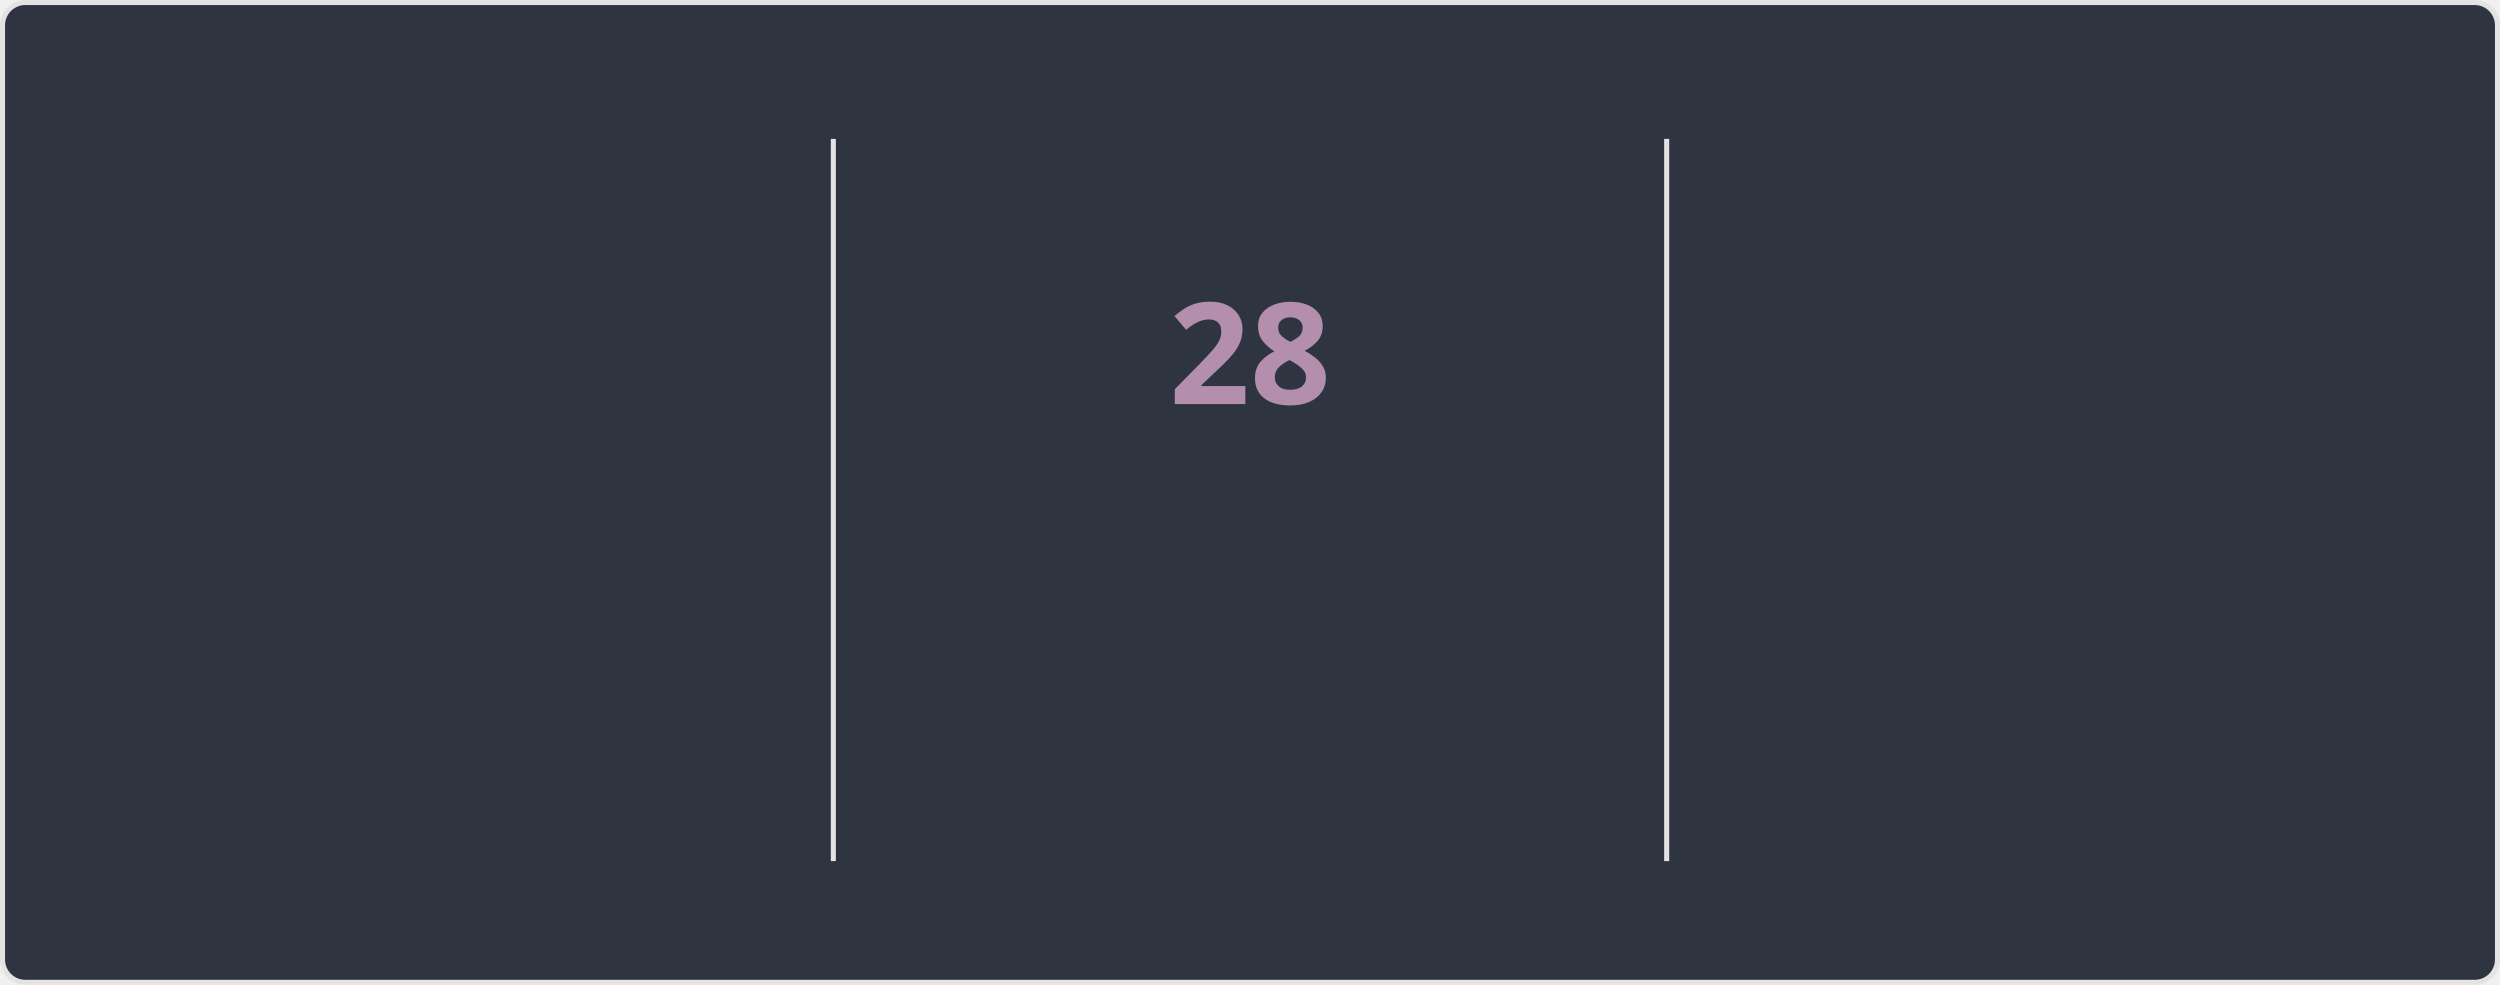
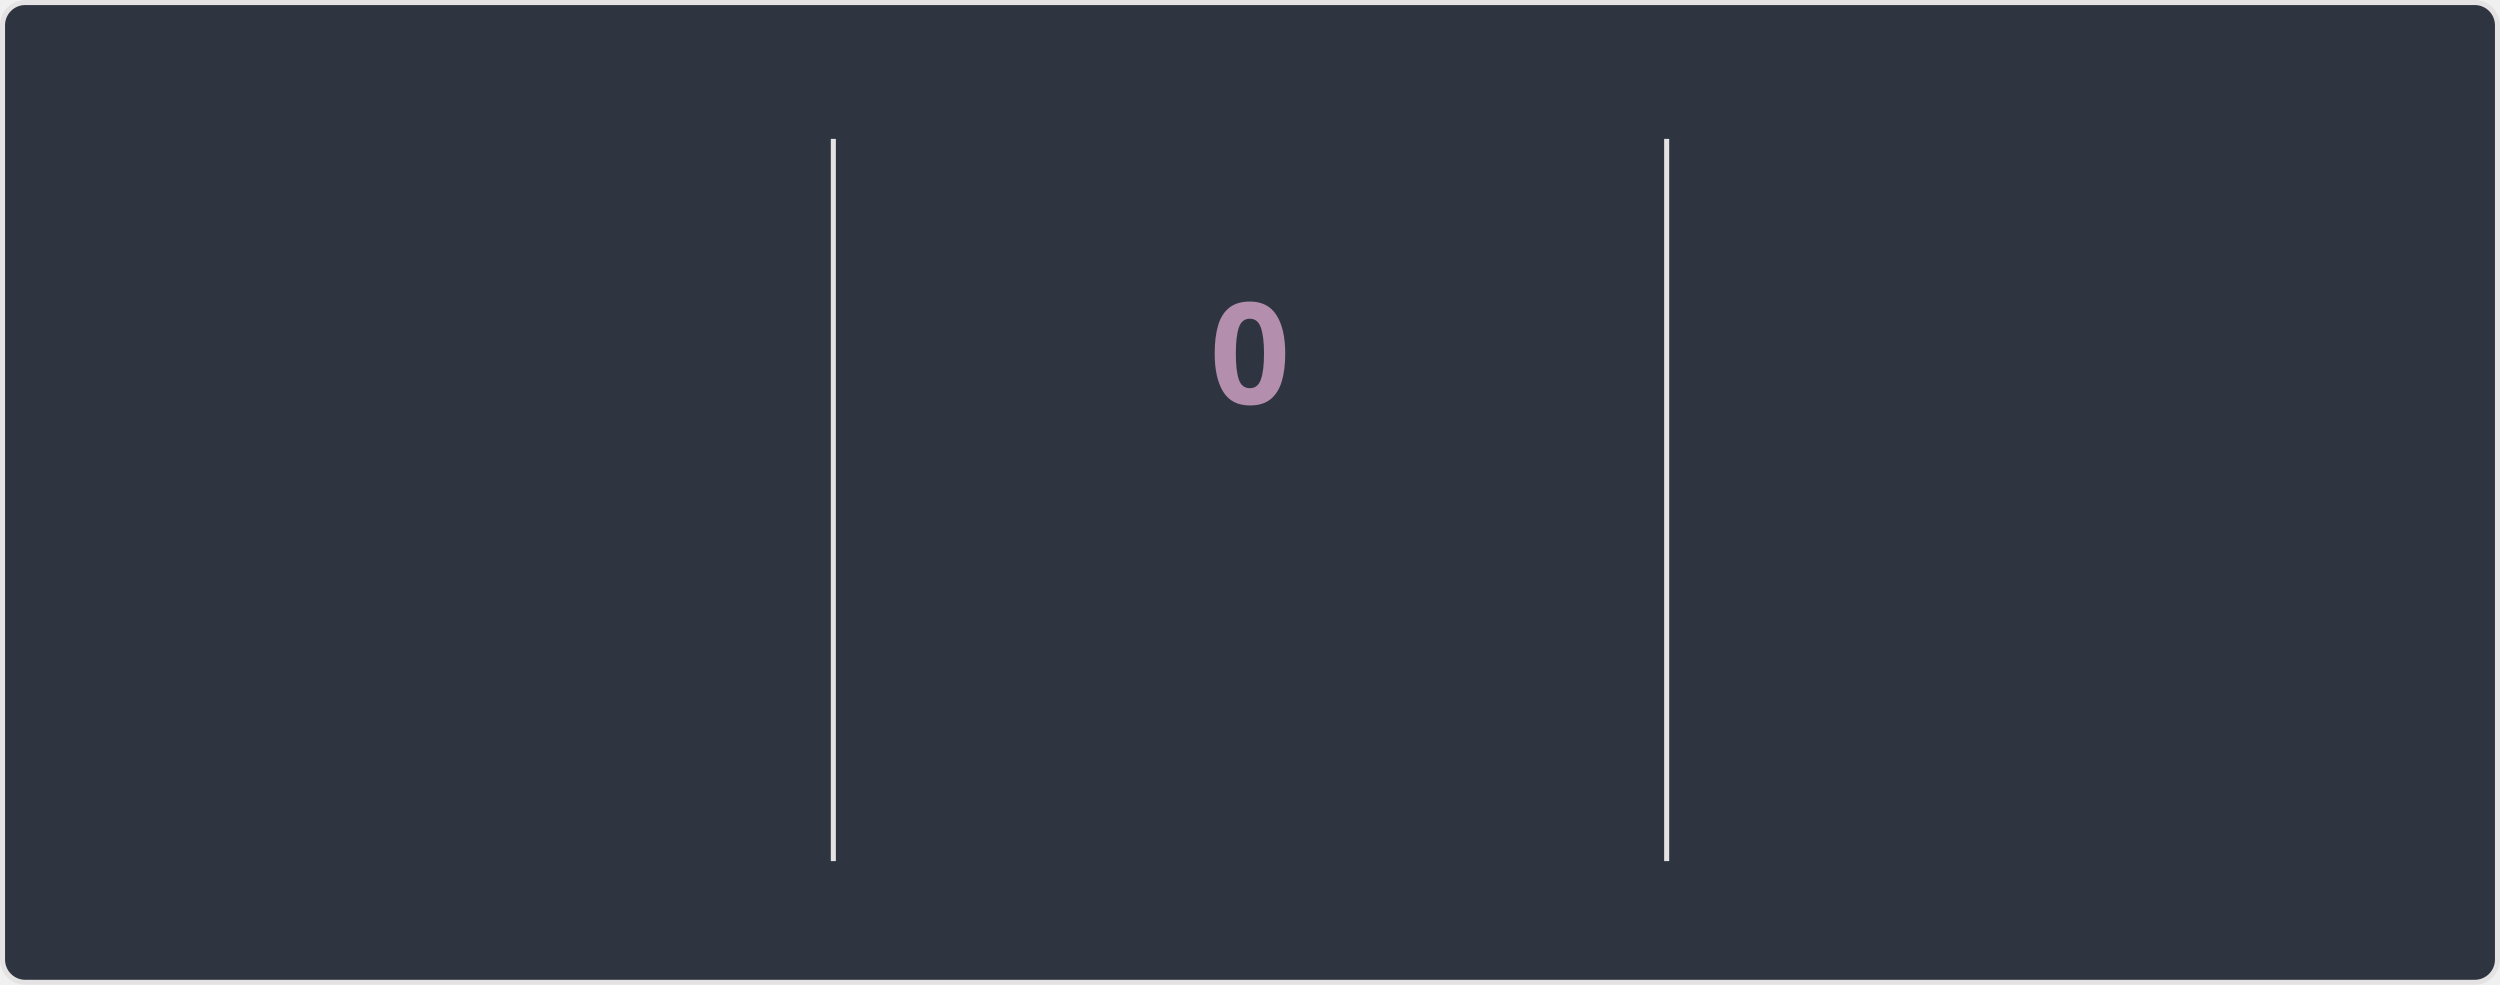
<svg xmlns="http://www.w3.org/2000/svg" style="isolation: isolate" viewBox="0 0 495 195" width="495px" height="195px" direction="ltr">
  <style>
    @keyframes currstreak {
      0% { font-size: 3px; opacity: 0.2; }
      80% { font-size: 34px; opacity: 1; }
      100% { font-size: 28px; opacity: 1; }
    }
    @keyframes fadein {
      0% { opacity: 0; }
      100% { opacity: 1; }
    }
    .big-number {
      font-family: "Segoe UI", Ubuntu, sans-serif;
      font-weight: 700;
      font-size: 28px;
      fill: #81a1c1;
    }
    .label {
      font-family: "Segoe UI", Ubuntu, sans-serif;
      font-weight: 400;
      font-size: 14px;
      fill: #81a1c1;
    }
    .range-text {
      font-family: "Segoe UI", Ubuntu, sans-serif;
      font-weight: 400;
      font-size: 12px;
      fill: #a3be8c;
    }
    .current-streak-num {
      font-family: "Segoe UI", Ubuntu, sans-serif;
      font-weight: 700;
      font-size: 28px;
      fill: #b48ead;
    }</style>
  <defs>
    <clipPath id="outer_rectangle">
      <rect width="495" height="195" rx="4.5" />
    </clipPath>
    <mask id="mask_out_ring_behind_fire">
      <rect width="495" height="195" fill="white" />
      <ellipse id="mask-ellipse" cx="247.5" cy="32" rx="13" ry="18" fill="black" />
    </mask>
  </defs>
  <g clip-path="url(#outer_rectangle)">
    <g style="isolation: isolate">
      <rect fill="#2e3440" rx="4.5" x="0.5" y="0.5" width="494" height="194" stroke="#e4e2e2" />
    </g>
    <g style="isolation: isolate">
      <line x1="165" y1="28" x2="165" y2="170" vector-effect="non-scaling-stroke" stroke-width="1" stroke="#e4e2e2" stroke-linejoin="miter" stroke-linecap="square" stroke-miterlimit="3" />
      <line x1="330" y1="28" x2="330" y2="170" vector-effect="non-scaling-stroke" stroke-width="1" stroke="#e4e2e2" stroke-linejoin="miter" stroke-linecap="square" stroke-miterlimit="3" />
    </g>
    <g style="isolation: isolate">
      <g transform="translate(82.5, 48)">
        <text x="0" y="32" stroke-width="0" text-anchor="middle" class="big-number" style="opacity: 0; animation: fadein 0.5s linear forwards 0.6s">
            5.4K
          </text>
      </g>
      <g transform="translate(82.5, 84)">
        <text x="0" y="32" stroke-width="0" text-anchor="middle" class="label" style="opacity: 0; animation: fadein 0.5s linear forwards 0.7s">
            Total Contributions
          </text>
      </g>
      <g transform="translate(82.5, 114)">
        <text x="0" y="32" stroke-width="0" text-anchor="middle" class="range-text" style="opacity: 0; animation: fadein 0.5s linear forwards 0.8s">
            Jul 27 - Present
          </text>
      </g>
    </g>
    <g style="isolation: isolate">
      <g mask="url(#mask_out_ring_behind_fire)">
        <circle cx="247.5" cy="71" r="40" fill="none" stroke="#81a1c1" stroke-width="5" style="opacity: 0; animation: fadein 0.5s linear forwards 0.4s" />
      </g>
      <g transform="translate(247.5, 19.5)" stroke-opacity="0" style="opacity: 0; animation: fadein 0.5s linear forwards 0.6s">
        <path d="M -12 -0.5 L 15 -0.5 L 15 23.5 L -12 23.5 L -12 -0.5 Z" fill="none" />
        <path d="M 1.5 0.67 C 1.5 0.67 2.24 3.32 2.24 5.47 C 2.24 7.53 0.89 9.2 -1.17 9.2 C -3.23 9.2 -4.79 7.53 -4.79 5.47 L -4.76 5.11 C -6.78 7.51 -8 10.62 -8 13.99 C -8 18.41 -4.42 22 0 22 C 4.42 22 8 18.41 8 13.99 C 8 8.6 5.41 3.79 1.5 0.67 Z M -0.29 19 C -2.07 19 -3.51 17.6 -3.51 15.86 C -3.51 14.24 -2.46 13.1 -0.7 12.74 C 1.07 12.38 2.9 11.53 3.92 10.16 C 4.31 11.45 4.51 12.81 4.51 14.2 C 4.51 16.85 2.36 19 -0.29 19 Z" fill="#81a1c1" stroke-opacity="0" />
      </g>
      <g transform="translate(247.5, 48)">
        <text x="0" y="32" stroke-width="0" text-anchor="middle" class="current-streak-num" style="animation: currstreak 0.6s linear forwards">
-             28
+             0
          </text>
      </g>
      <g transform="translate(247.5, 108)">
        <text x="0" y="32" stroke-width="0" text-anchor="middle" class="label" style="opacity: 0; animation: fadein 0.5s linear forwards 0.9s">
            Current Streak
          </text>
      </g>
      <g transform="translate(247.5, 145)">
        <text x="0" y="21" stroke-width="0" text-anchor="middle" class="range-text" style="opacity: 0; animation: fadein 0.5s linear forwards 0.9s">
-             Jun 29 - Jul 26
+             0 days
          </text>
      </g>
    </g>
    <g style="isolation: isolate">
      <g transform="translate(412.5, 48)">
        <text x="0" y="32" stroke-width="0" text-anchor="middle" class="big-number" style="opacity: 0; animation: fadein 0.5s linear forwards 1.2s">
            28
          </text>
      </g>
      <g transform="translate(412.5, 84)">
        <text x="0" y="32" stroke-width="0" text-anchor="middle" class="label" style="opacity: 0; animation: fadein 0.5s linear forwards 1.3s">
            Longest Streak
          </text>
      </g>
      <g transform="translate(412.5, 114)">
        <text x="0" y="32" stroke-width="0" text-anchor="middle" class="range-text" style="opacity: 0; animation: fadein 0.5s linear forwards 1.4s">
            Jun 29 - Jul 26
          </text>
      </g>
    </g>
  </g>
</svg>
